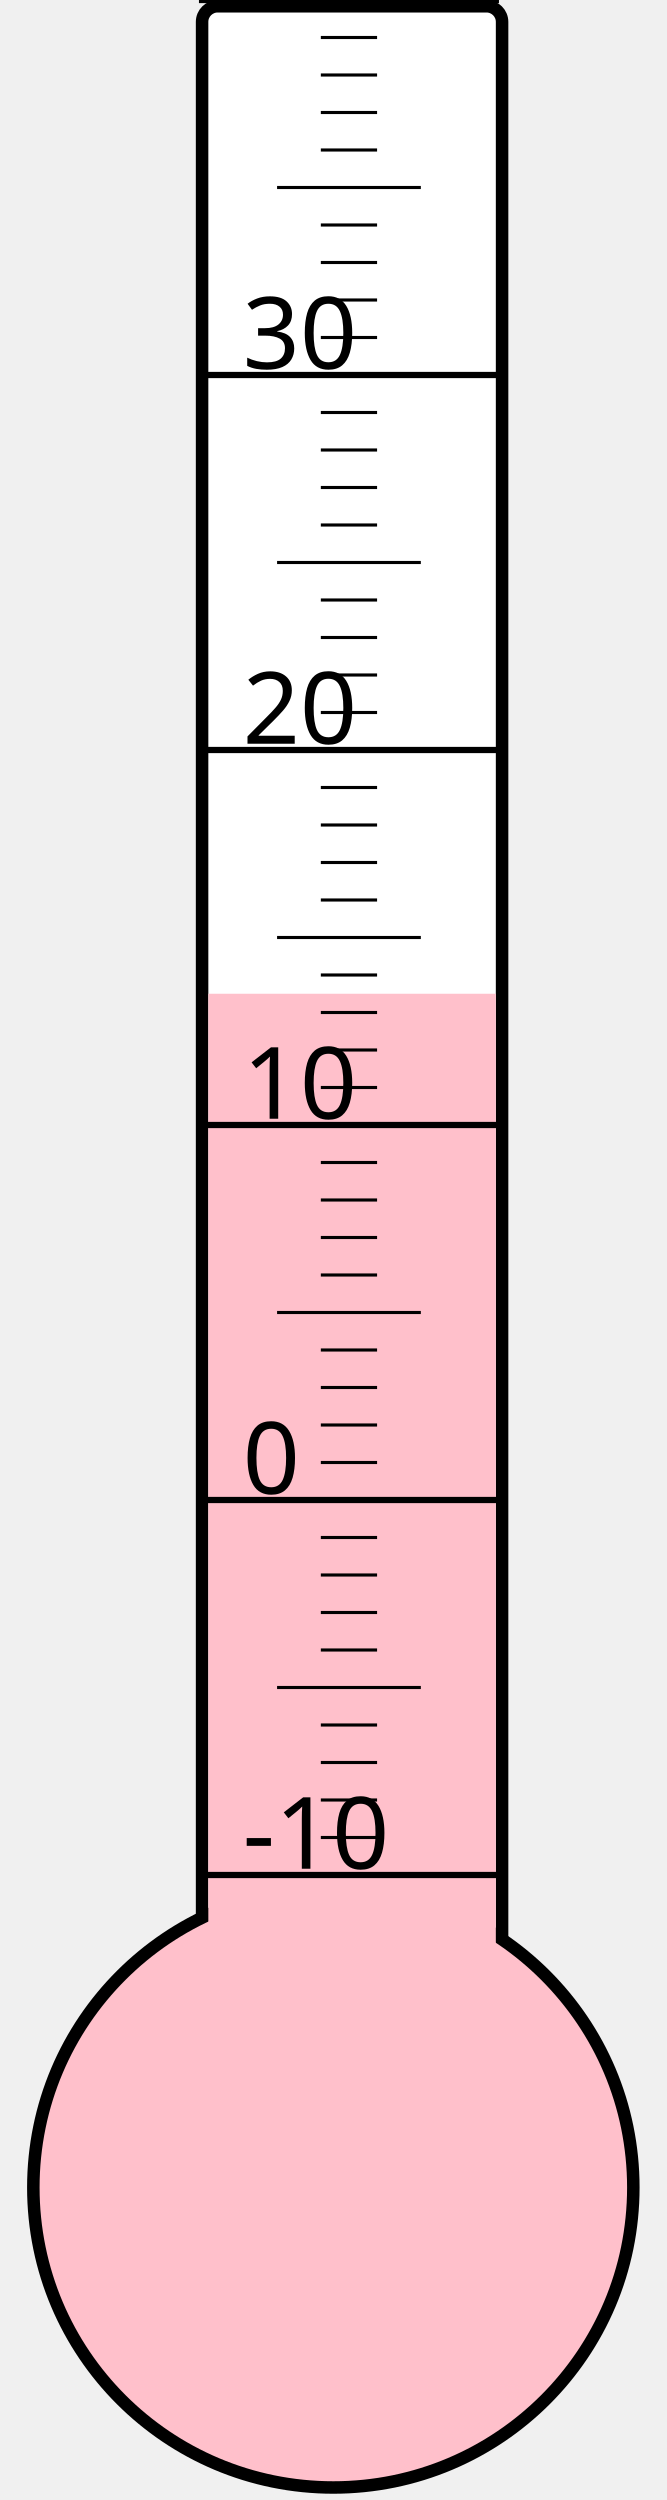
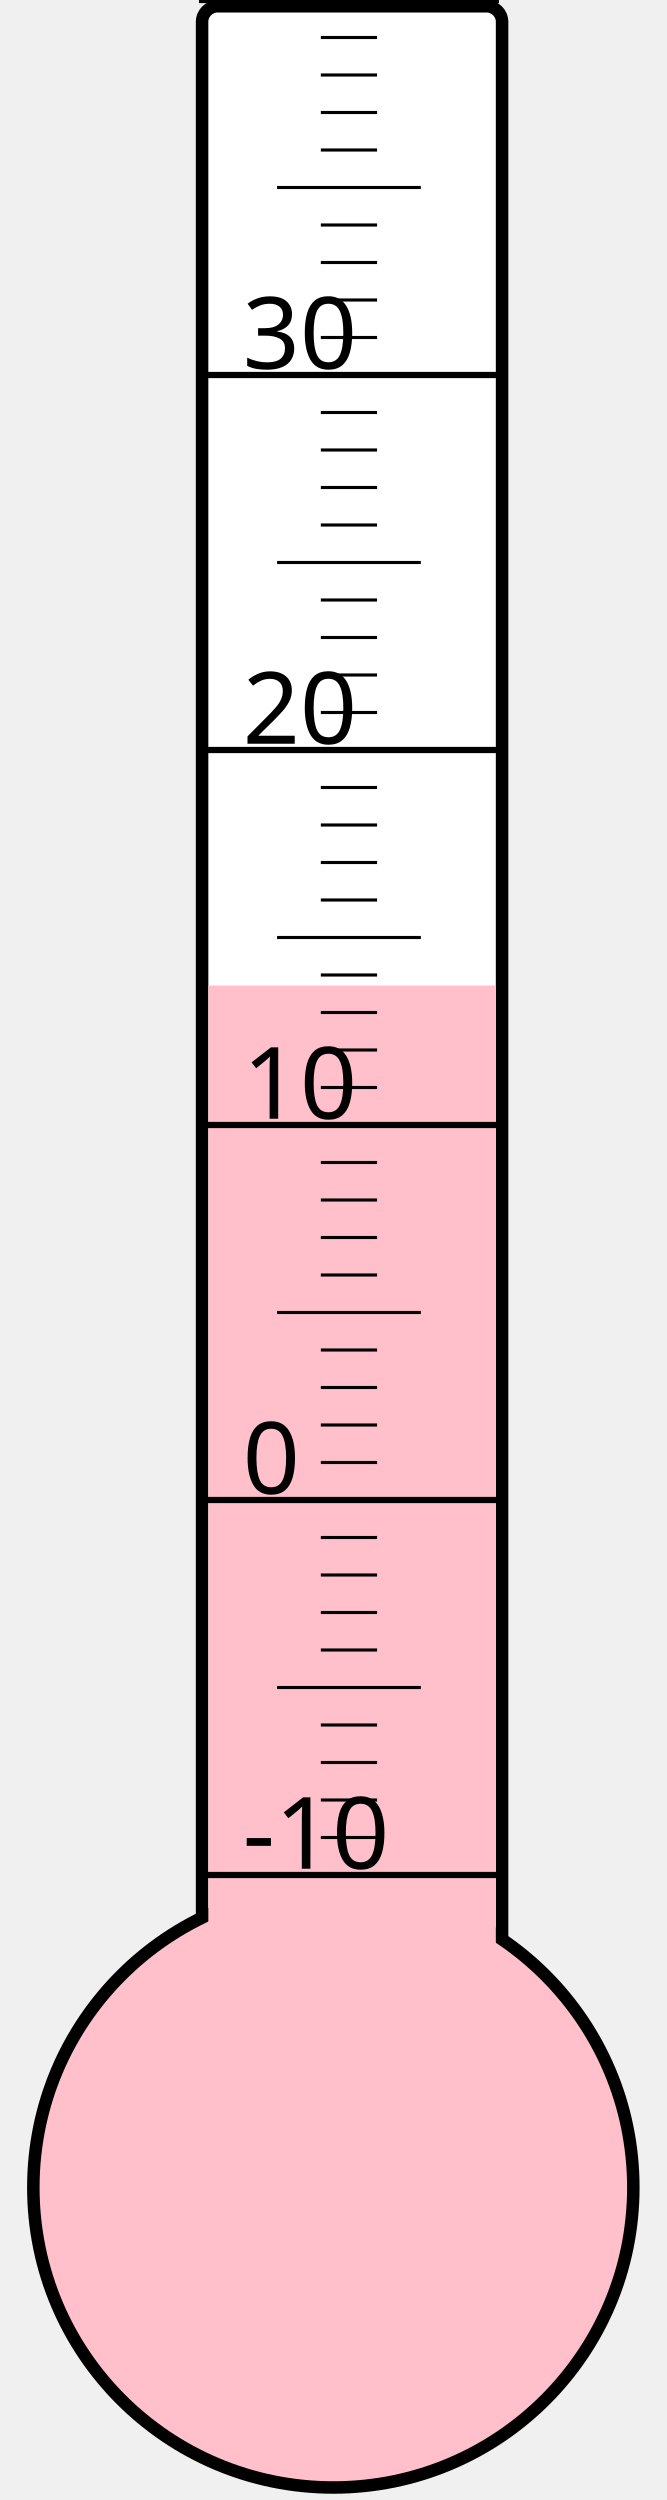
<svg xmlns="http://www.w3.org/2000/svg" width="40px" height="150px" viewBox="0 0 200 800">
  <rect width="200" height="800" x="0" y="0" style="fill: #ffffeb; fill-opacity: 0;" />
  <rect width="96" height="680" x="58" y="2" rx="5" ry="5" style="fill: white; fill-opacity: 1; stroke: black; stroke-width: 4;" />
  <circle cx="100" cy="700" r="96" style="fill: pink; stroke: black; stroke-width: 4;" />
-   <rect width="92" height="382.0" x="60" y="318.0" style="fill: pink; fill-opacity: 1; stroke-width: 0;" />
+   <rect width="92" height="384.625" x="60" y="315.375" style="fill: pink; fill-opacity: 1; stroke-width: 0;" />
  <text x="71" y="598" style="font-family: sans-serif; font-size: 24pt;">-10</text>
  <text x="71" y="478" style="font-family: sans-serif; font-size: 24pt;">0</text>
  <text x="71" y="358" style="font-family: sans-serif; font-size: 24pt;">10</text>
  <text x="71" y="238" style="font-family: sans-serif; font-size: 24pt;">20</text>
  <text x="71" y="118" style="font-family: sans-serif; font-size: 24pt;">30</text>
  <g style="stroke: black;">
    <line x1="57" y1="600" x2="153" y2="600" style="stroke-width: 2;" />
    <line x1="96" y1="588" x2="114" y2="588" style="stroke-width: 1;" />
    <line x1="96" y1="576" x2="114" y2="576" style="stroke-width: 1;" />
    <line x1="96" y1="564" x2="114" y2="564" style="stroke-width: 1;" />
    <line x1="96" y1="552" x2="114" y2="552" style="stroke-width: 1;" />
    <line x1="82" y1="540" x2="128" y2="540" style="stroke-width: 1;" />
    <line x1="96" y1="528" x2="114" y2="528" style="stroke-width: 1;" />
    <line x1="96" y1="516" x2="114" y2="516" style="stroke-width: 1;" />
    <line x1="96" y1="504" x2="114" y2="504" style="stroke-width: 1;" />
    <line x1="96" y1="492" x2="114" y2="492" style="stroke-width: 1;" />
    <line x1="57" y1="480" x2="153" y2="480" style="stroke-width: 2;" />
    <line x1="96" y1="468" x2="114" y2="468" style="stroke-width: 1;" />
    <line x1="96" y1="456" x2="114" y2="456" style="stroke-width: 1;" />
    <line x1="96" y1="444" x2="114" y2="444" style="stroke-width: 1;" />
    <line x1="96" y1="432" x2="114" y2="432" style="stroke-width: 1;" />
    <line x1="82" y1="420" x2="128" y2="420" style="stroke-width: 1;" />
    <line x1="96" y1="408" x2="114" y2="408" style="stroke-width: 1;" />
    <line x1="96" y1="396" x2="114" y2="396" style="stroke-width: 1;" />
    <line x1="96" y1="384" x2="114" y2="384" style="stroke-width: 1;" />
    <line x1="96" y1="372" x2="114" y2="372" style="stroke-width: 1;" />
    <line x1="57" y1="360" x2="153" y2="360" style="stroke-width: 2;" />
    <line x1="96" y1="348" x2="114" y2="348" style="stroke-width: 1;" />
    <line x1="96" y1="336" x2="114" y2="336" style="stroke-width: 1;" />
    <line x1="96" y1="324" x2="114" y2="324" style="stroke-width: 1;" />
    <line x1="96" y1="312" x2="114" y2="312" style="stroke-width: 1;" />
    <line x1="82" y1="300" x2="128" y2="300" style="stroke-width: 1;" />
    <line x1="96" y1="288" x2="114" y2="288" style="stroke-width: 1;" />
    <line x1="96" y1="276" x2="114" y2="276" style="stroke-width: 1;" />
    <line x1="96" y1="264" x2="114" y2="264" style="stroke-width: 1;" />
    <line x1="96" y1="252" x2="114" y2="252" style="stroke-width: 1;" />
    <line x1="57" y1="240" x2="153" y2="240" style="stroke-width: 2;" />
    <line x1="96" y1="228" x2="114" y2="228" style="stroke-width: 1;" />
    <line x1="96" y1="216" x2="114" y2="216" style="stroke-width: 1;" />
    <line x1="96" y1="204" x2="114" y2="204" style="stroke-width: 1;" />
    <line x1="96" y1="192" x2="114" y2="192" style="stroke-width: 1;" />
    <line x1="82" y1="180" x2="128" y2="180" style="stroke-width: 1;" />
    <line x1="96" y1="168" x2="114" y2="168" style="stroke-width: 1;" />
    <line x1="96" y1="156" x2="114" y2="156" style="stroke-width: 1;" />
    <line x1="96" y1="144" x2="114" y2="144" style="stroke-width: 1;" />
    <line x1="96" y1="132" x2="114" y2="132" style="stroke-width: 1;" />
    <line x1="57" y1="120" x2="153" y2="120" style="stroke-width: 2;" />
    <line x1="96" y1="108" x2="114" y2="108" style="stroke-width: 1;" />
    <line x1="96" y1="96" x2="114" y2="96" style="stroke-width: 1;" />
    <line x1="96" y1="84" x2="114" y2="84" style="stroke-width: 1;" />
    <line x1="96" y1="72" x2="114" y2="72" style="stroke-width: 1;" />
    <line x1="82" y1="60" x2="128" y2="60" style="stroke-width: 1;" />
    <line x1="96" y1="48" x2="114" y2="48" style="stroke-width: 1;" />
    <line x1="96" y1="36" x2="114" y2="36" style="stroke-width: 1;" />
    <line x1="96" y1="24" x2="114" y2="24" style="stroke-width: 1;" />
    <line x1="96" y1="12" x2="114" y2="12" style="stroke-width: 1;" />
    <line x1="57" y1="0" x2="153" y2="0" style="stroke-width: 2;" />
  </g>
</svg>
